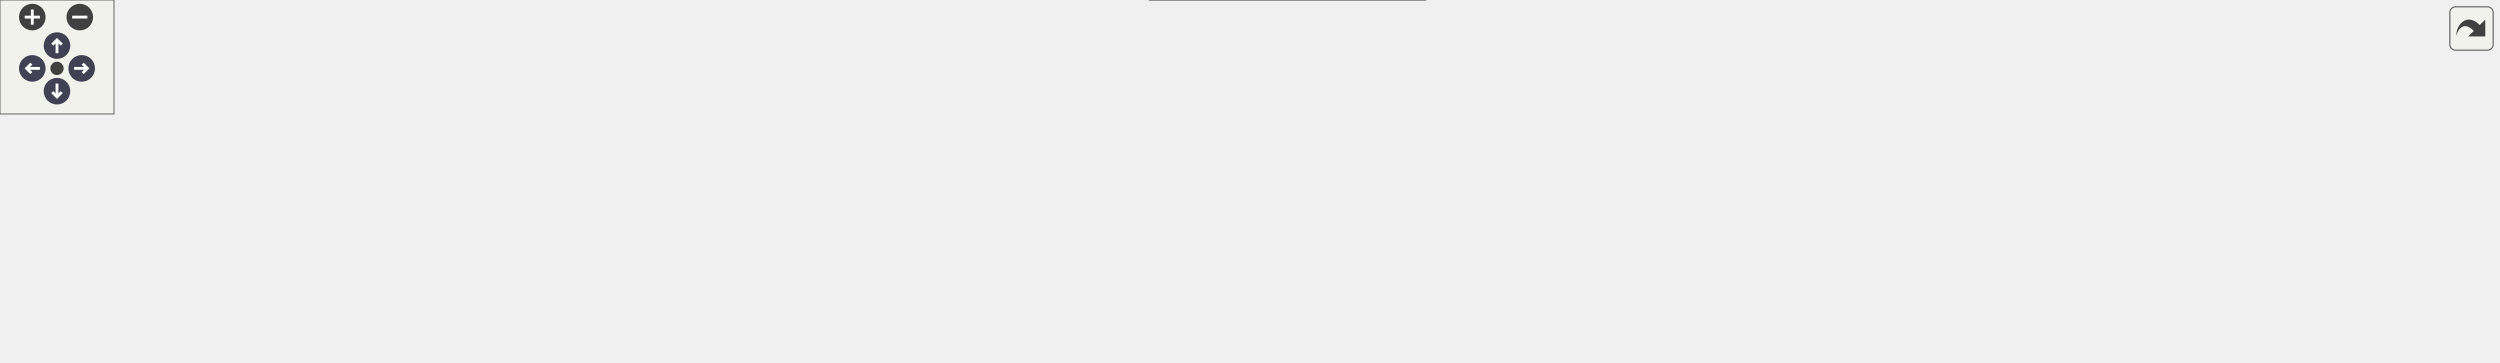
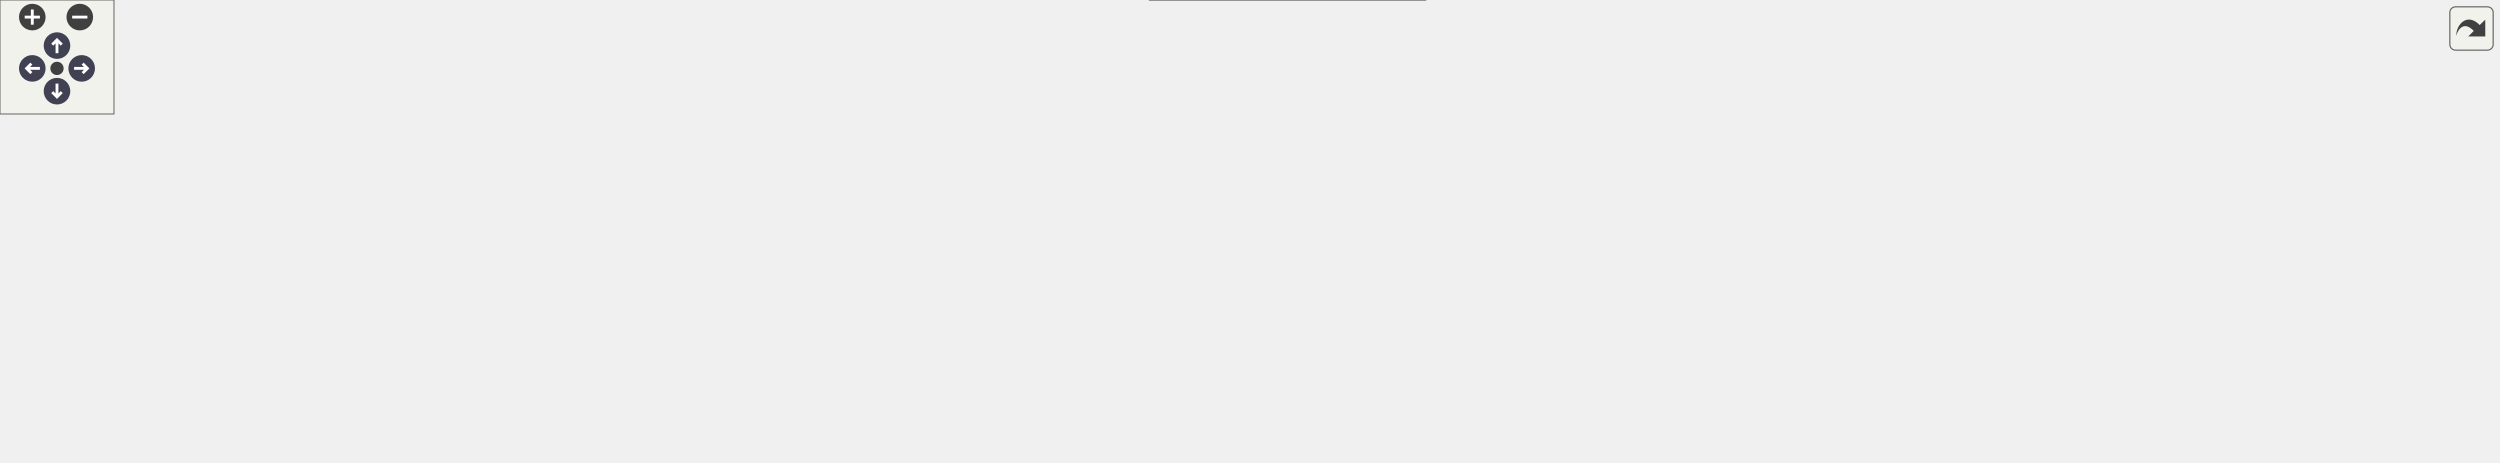
<svg xmlns="http://www.w3.org/2000/svg" xmlns:xlink="http://www.w3.org/1999/xlink" id="main" version="1.1" xml:space="preserve">
  <style type="text/css">
.node, .edge {opacity: 0.7;}
.node.selected, .edge.selected {opacity: 1;}
.edge:hover path { stroke: red; }
.edge:hover polygon { stroke: red; fill: red; }
</style>
  <defs>
    <circle id="rim" cx="0" cy="0" r="7" />
    <circle id="rim2" cx="0" cy="0" r="3.5" />
    <g id="zoomPlus">
      <use xlink:href="#rim" fill="#404040">
        <set attributeName="fill" to="#808080" begin="zoomplus.mouseover" end="zoomplus.mouseout" />
      </use>
      <path d="M-4,0h8M0,-4v8" fill="none" stroke="white" stroke-width="1.5" pointer-events="none" />
    </g>
    <g id="zoomMin">
      <use xlink:href="#rim" fill="#404040">
        <set attributeName="fill" to="#808080" begin="zoomminus.mouseover" end="zoomminus.mouseout" />
      </use>
      <path d="M-4,0h8" fill="none" stroke="white" stroke-width="1.5" pointer-events="none" />
    </g>
    <g id="arrowUp" transform="translate(30 24)">
      <use xlink:href="#rim" />
      <path pointer-events="none" fill="none" stroke="white" stroke-width="1.5" d="M0,-3.0v7 M-2.5,-0.5L0,-3.0L2.5,-0.5" />
    </g>
    <g id="arrowRight" transform="rotate(90) translate(36 -43)">
      <use xlink:href="#rim" />
      <path pointer-events="none" fill="none" stroke="white" stroke-width="1.5" d="M0,-3.0v7 M-2.5,-0.5L0,-3.0L2.5,-0.5" />
    </g>
    <g id="arrowDown" transform="rotate(180) translate(-30 -48)">
      <use xlink:href="#rim" />
      <path pointer-events="none" fill="none" stroke="white" stroke-width="1.5" d="M0,-3.0v7 M-2.5,-0.5L0,-3.0L2.5,-0.5" />
    </g>
    <g id="arrowLeft" transform="rotate(270) translate(-36 17)">
      <use xlink:href="#rim" />
      <path pointer-events="none" fill="none" stroke="white" stroke-width="1.5" d="M0,-3.0v7 M-2.5,-0.5L0,-3.0L2.5,-0.5" />
    </g>
    <g id="resetDef">
      <use xlink:href="#rim2" fill="#404040">
        <set attributeName="fill" to="#808080" begin="reset.mouseover" end="reset.mouseout" />
      </use>
    </g>
  </defs>
-   <svg id="graph" class="graph" data-view-width="1323" data-view-height="138" data-section-id="dynsection-49">
+   <svg id="graph" class="graph" data-view-width="1323" data-view-height="191" data-section-id="dynsection-49">
    <g id="viewport">
      <g id="Node000001" class="node">
        <g id="a_Node000001">
          <a xlink:title="Let a new entry be named inside the dialog: a folder picker over the store's folders and a name field...">
-             <polygon fill="#999999" stroke="#666666" points="1315,-97.5 1153.5,-97.5 1153.5,-64 1315,-64 1315,-97.5" />
-             <text xml:space="preserve" text-anchor="start" x="1161.5" y="-84" font-family="Helvetica,sans-Serif" font-size="10.00">PasswordDialog::setNewEntry</text>
-             <text xml:space="preserve" text-anchor="middle" x="1234.25" y="-71.25" font-family="Helvetica,sans-Serif" font-size="10.00">Location</text>
+             <polygon fill="#999999" stroke="#666666" points="1315,-116.5 1153.5,-116.5 1153.5,-83 1315,-83 1315,-116.5" />
+             <text xml:space="preserve" text-anchor="start" x="1161.5" y="-103" font-family="Helvetica,sans-Serif" font-size="10.00">PasswordDialog::setNewEntry</text>
+             <text xml:space="preserve" text-anchor="middle" x="1234.25" y="-90.25" font-family="Helvetica,sans-Serif" font-size="10.00">Location</text>
          </a>
        </g>
      </g>
      <g id="Node000002" class="node">
        <g id="a_Node000002">
          <a xlink:href="class_main_window.html#a2b0351f339c894215610f1b3557c8630" target="_top" xlink:title="Run PasswordDialog for a new or existing entry. For a new one the dialog gets the store's real folder...">
-             <polygon fill="white" stroke="#666666" points="1117.5,-91.12 972.5,-91.12 972.5,-70.38 1117.5,-70.38 1117.5,-91.12" />
-             <text xml:space="preserve" text-anchor="middle" x="1045" y="-77.62" font-family="Helvetica,sans-Serif" font-size="10.00">MainWindow::setPassword</text>
+             <polygon fill="white" stroke="#666666" points="1117.5,-110.12 972.5,-110.12 972.5,-89.38 1117.5,-89.38 1117.5,-110.12" />
+             <text xml:space="preserve" text-anchor="middle" x="1045" y="-96.62" font-family="Helvetica,sans-Serif" font-size="10.00">MainWindow::setPassword</text>
          </a>
        </g>
      </g>
      <g id="edge1_Node000001_Node000002" class="edge">
        <g id="a_edge1_Node000001_Node000002">
          <a xlink:title=" ">
-             <path fill="none" stroke="#63b8ff" d="M1141.71,-80.75C1133.67,-80.75 1125.62,-80.75 1117.78,-80.75" />
-             <polygon fill="#63b8ff" stroke="#63b8ff" points="1141.51,-84.25 1151.51,-80.75 1141.51,-77.25 1141.51,-84.25" />
+             <path fill="none" stroke="#63b8ff" d="M1141.71,-99.75C1133.67,-99.75 1125.62,-99.75 1117.78,-99.75" />
+             <polygon fill="#63b8ff" stroke="#63b8ff" points="1141.51,-103.25 1151.51,-99.75 1141.51,-96.25 1141.51,-103.25" />
          </a>
        </g>
      </g>
      <g id="Node000003" class="node">
        <g id="a_Node000003">
          <a xlink:href="class_main_window.html#a03b4f9d80c2f9e80c9e4acfa72346554" target="_top" xlink:title="Toolbar/context-menu &quot;Add password&quot;: open PasswordDialog for a new entry in the current folder.">
-             <polygon fill="white" stroke="#666666" points="751.75,-111.12 603.75,-111.12 603.75,-90.38 751.75,-90.38 751.75,-111.12" />
-             <text xml:space="preserve" text-anchor="middle" x="677.75" y="-97.62" font-family="Helvetica,sans-Serif" font-size="10.00">MainWindow::addPassword</text>
+             <polygon fill="white" stroke="#666666" points="751.75,-149.12 603.75,-149.12 603.75,-128.38 751.75,-128.38 751.75,-149.12" />
+             <text xml:space="preserve" text-anchor="middle" x="677.75" y="-135.62" font-family="Helvetica,sans-Serif" font-size="10.00">MainWindow::addPassword</text>
          </a>
        </g>
      </g>
      <g id="edge2_Node000002_Node000003" class="edge">
        <g id="a_edge2_Node000002_Node000003">
          <a xlink:title=" ">
-             <path fill="none" stroke="#63b8ff" d="M960.81,-85.31C897.97,-88.75 812.52,-93.43 752.19,-96.73" />
-             <polygon fill="#63b8ff" stroke="#63b8ff" points="960.97,-88.8 970.76,-84.76 960.59,-81.81 960.97,-88.8" />
+             <path fill="none" stroke="#63b8ff" d="M961.2,-108.59C898.32,-115.3 812.64,-124.45 752.19,-130.91" />
+             <polygon fill="#63b8ff" stroke="#63b8ff" points="961.2,-112.11 970.77,-107.57 960.45,-105.15 961.2,-112.11" />
          </a>
        </g>
      </g>
      <g id="Node000007" class="node">
        <g id="a_Node000007">
          <a xlink:href="class_main_window.html#a4106ad4ec9fe0cbc62c4a604f91d88fe" target="_top" xlink:title="Open PasswordDialog on an existing entry, after a blocking pull when auto-pull is on....">
-             <polygon fill="white" stroke="#666666" points="936.5,-72.12 787.75,-72.12 787.75,-51.38 936.5,-51.38 936.5,-72.12" />
-             <text xml:space="preserve" text-anchor="middle" x="862.12" y="-58.62" font-family="Helvetica,sans-Serif" font-size="10.00">MainWindow::editPassword</text>
+             <polygon fill="white" stroke="#666666" points="936.5,-91.12 787.75,-91.12 787.75,-70.38 936.5,-70.38 936.5,-91.12" />
+             <text xml:space="preserve" text-anchor="middle" x="862.12" y="-77.62" font-family="Helvetica,sans-Serif" font-size="10.00">MainWindow::editPassword</text>
          </a>
        </g>
      </g>
      <g id="edge9_Node000002_Node000007" class="edge">
        <g id="a_edge9_Node000002_Node000007">
          <a xlink:title=" ">
-             <path fill="none" stroke="#63b8ff" d="M960.96,-72.03C952.92,-71.18 944.8,-70.33 936.86,-69.5" />
-             <polygon fill="#63b8ff" stroke="#63b8ff" points="960.44,-75.49 970.75,-73.06 961.17,-68.53 960.44,-75.49" />
+             <path fill="none" stroke="#63b8ff" d="M960.96,-91.03C952.92,-90.18 944.8,-89.33 936.86,-88.5" />
+             <polygon fill="#63b8ff" stroke="#63b8ff" points="960.44,-94.49 970.75,-92.06 961.17,-87.53 960.44,-94.49" />
          </a>
        </g>
      </g>
      <g id="Node000004" class="node">
        <g id="a_Node000004">
          <a xlink:href="class_main_window.html#a1ea53c7a8b5941564ac8e94ed18abe7a" target="_top" xlink:title=" ">
-             <polygon fill="white" stroke="#666666" points="567.75,-111.12 394.25,-111.12 394.25,-90.38 567.75,-90.38 567.75,-111.12" />
-             <text xml:space="preserve" text-anchor="middle" x="481" y="-97.62" font-family="Helvetica,sans-Serif" font-size="10.00">MainWindow::initToolBarButtons</text>
+             <polygon fill="white" stroke="#666666" points="567.75,-148.12 394.25,-148.12 394.25,-127.38 567.75,-127.38 567.75,-148.12" />
+             <text xml:space="preserve" text-anchor="middle" x="481" y="-134.62" font-family="Helvetica,sans-Serif" font-size="10.00">MainWindow::initToolBarButtons</text>
          </a>
        </g>
      </g>
      <g id="edge3_Node000003_Node000004" class="edge">
        <g id="a_edge3_Node000003_Node000004">
          <a xlink:title=" ">
-             <path fill="none" stroke="#63b8ff" d="M591.91,-100.75C584,-100.75 575.98,-100.75 568.05,-100.75" />
-             <polygon fill="#63b8ff" stroke="#63b8ff" points="591.89,-104.25 601.89,-100.75 591.89,-97.25 591.89,-104.25" />
+             <path fill="none" stroke="#63b8ff" d="M591.91,-138.31C584,-138.27 575.98,-138.23 568.05,-138.19" />
+             <polygon fill="#63b8ff" stroke="#63b8ff" points="591.87,-141.81 601.89,-138.37 591.91,-134.81 591.87,-141.81" />
          </a>
        </g>
      </g>
      <g id="Node000006" class="node">
        <g id="a_Node000006">
          <a xlink:href="class_main_window.html#a856c67c50c07ca0b0f4c81b818a0f742" target="_top" xlink:title="Build and show the tree's context menu for the item under the cursor: folder actions (open,...">
-             <polygon fill="white" stroke="#666666" points="175,-82.12 0,-82.12 0,-61.38 175,-61.38 175,-82.12" />
-             <text xml:space="preserve" text-anchor="middle" x="87.5" y="-68.62" font-family="Helvetica,sans-Serif" font-size="10.00">MainWindow::showContextMenu</text>
+             <polygon fill="white" stroke="#666666" points="175,-148.12 0,-148.12 0,-127.38 175,-127.38 175,-148.12" />
+             <text xml:space="preserve" text-anchor="middle" x="87.5" y="-134.62" font-family="Helvetica,sans-Serif" font-size="10.00">MainWindow::showContextMenu</text>
          </a>
        </g>
      </g>
      <g id="edge8_Node000003_Node000006" class="edge">
        <g id="a_edge8_Node000003_Node000006">
          <a xlink:title=" ">
-             <path fill="none" stroke="#63b8ff" d="M613.87,-113.61C598.83,-116.16 582.77,-118.45 567.75,-119.75 409.71,-133.42 367.16,-136.63 211,-108.75 178.19,-102.89 141.78,-91.2 117.24,-82.52" />
-             <polygon fill="#63b8ff" stroke="#63b8ff" points="614.42,-117.07 623.66,-111.89 613.2,-110.18 614.42,-117.07" />
+             <path fill="none" stroke="#63b8ff" d="M617.03,-151.85C528.12,-169.45 355.88,-196.15 211,-174.75 177.37,-169.78 140.19,-157.54 115.7,-148.49" />
+             <polygon fill="#63b8ff" stroke="#63b8ff" points="617.63,-155.3 626.74,-149.9 616.25,-148.44 617.63,-155.3" />
          </a>
        </g>
      </g>
      <g id="Node000005" class="node">
        <g id="a_Node000005">
          <a xlink:href="class_main_window.html#a52e97245b2f88492071e639395c4a15a" target="_top" xlink:title="Construct the main window.">
-             <polygon fill="white" stroke="#666666" points="358.25,-82.12 211,-82.12 211,-61.38 358.25,-61.38 358.25,-82.12" />
-             <text xml:space="preserve" text-anchor="middle" x="284.62" y="-68.62" font-family="Helvetica,sans-Serif" font-size="10.00">MainWindow::MainWindow</text>
+             <polygon fill="white" stroke="#666666" points="358.25,-148.12 211,-148.12 211,-127.38 358.25,-127.38 358.25,-148.12" />
+             <text xml:space="preserve" text-anchor="middle" x="284.62" y="-134.62" font-family="Helvetica,sans-Serif" font-size="10.00">MainWindow::MainWindow</text>
          </a>
        </g>
      </g>
      <g id="edge4_Node000004_Node000005" class="edge">
        <g id="a_edge4_Node000004_Node000005">
          <a xlink:title=" ">
-             <path fill="none" stroke="#63b8ff" d="M395.99,-88.22C383.51,-86.35 370.74,-84.45 358.52,-82.62" />
-             <polygon fill="#63b8ff" stroke="#63b8ff" points="395.44,-91.67 405.85,-89.69 396.47,-84.75 395.44,-91.67" />
+             <path fill="none" stroke="#63b8ff" d="M382.53,-137.75C374.48,-137.75 366.43,-137.75 358.6,-137.75" />
+             <polygon fill="#63b8ff" stroke="#63b8ff" points="382.38,-141.25 392.38,-137.75 382.38,-134.25 382.38,-141.25" />
          </a>
        </g>
      </g>
      <g id="edge5_Node000005_Node000005" class="edge">
        <g id="a_edge5_Node000005_Node000005">
          <a xlink:title=" ">
-             <path fill="none" stroke="#63b8ff" d="M319.18,-93.61C314.6,-97.45 303.08,-100.12 284.62,-100.12 250.87,-100.12 240.33,-91.18 252.98,-82.52" />
-             <polygon fill="#63b8ff" stroke="#63b8ff" points="322.58,-92.77 316.65,-83.99 315.81,-94.55 322.58,-92.77" />
+             <path fill="none" stroke="#63b8ff" d="M319.18,-159.61C314.6,-163.45 303.08,-166.12 284.62,-166.12 250.87,-166.12 240.33,-157.18 252.98,-148.52" />
+             <polygon fill="#63b8ff" stroke="#63b8ff" points="322.58,-158.77 316.65,-149.99 315.81,-160.55 322.58,-158.77" />
          </a>
        </g>
      </g>
      <g id="edge6_Node000005_Node000006" class="edge">
        <g id="a_edge6_Node000005_Node000006">
          <a xlink:title=" ">
-             <path fill="none" stroke="#63b8ff" d="M199.43,-65.06C191.39,-64.99 183.23,-64.98 175.17,-65.04" />
-             <polygon fill="#63b8ff" stroke="#63b8ff" points="199.13,-68.55 209.18,-65.18 199.22,-61.55 199.13,-68.55" />
+             <path fill="none" stroke="#63b8ff" d="M199.43,-131.06C191.39,-130.99 183.23,-130.98 175.17,-131.04" />
+             <polygon fill="#63b8ff" stroke="#63b8ff" points="199.13,-134.55 209.18,-131.18 199.22,-127.55 199.13,-134.55" />
          </a>
        </g>
      </g>
      <g id="edge7_Node000006_Node000005" class="edge">
        <g id="a_edge7_Node000006_Node000005">
          <a xlink:title=" ">
-             <path fill="none" stroke="#63b8ff" d="M186.61,-78.5C194.72,-78.5 202.82,-78.43 210.69,-78.31" />
-             <polygon fill="#63b8ff" stroke="#63b8ff" points="186.69,-75 176.68,-78.47 186.67,-82 186.69,-75" />
+             <path fill="none" stroke="#63b8ff" d="M186.61,-144.5C194.72,-144.5 202.82,-144.43 210.69,-144.31" />
+             <polygon fill="#63b8ff" stroke="#63b8ff" points="186.69,-141 176.68,-144.47 186.67,-148 186.69,-141" />
          </a>
        </g>
      </g>
      <g id="Node000008" class="node">
        <g id="a_Node000008">
+           <a xlink:href="class_main_window.html#ab393d6375319b66d4c72f72e320940ae" target="_top" xlink:title="The grid of decrypted fields and what its buttons ask for.">
+             <polygon fill="white" stroke="#666666" points="562.5,-72.12 399.5,-72.12 399.5,-51.38 562.5,-51.38 562.5,-72.12" />
+             <text xml:space="preserve" text-anchor="middle" x="481" y="-58.62" font-family="Helvetica,sans-Serif" font-size="10.00">MainWindow::initDisplayPanel</text>
+           </a>
+         </g>
+       </g>
+       <g id="edge10_Node000007_Node000008" class="edge">
+         <g id="a_edge10_Node000007_Node000008">
+           <a xlink:title=" ">
+             <path fill="none" stroke="#63b8ff" d="M776.35,-76.5C712.57,-73.3 625.71,-68.95 562.89,-65.8" />
+             <polygon fill="#63b8ff" stroke="#63b8ff" points="775.9,-79.98 786.06,-76.99 776.25,-72.99 775.9,-79.98" />
+           </a>
+         </g>
+       </g>
+       <g id="Node000009" class="node">
+         <g id="a_Node000009">
          <a xlink:href="class_main_window.html#a5a951938ec2d2a1e10579cd1f2889439" target="_top" xlink:title="A double-click on a tree entry opens it for editing; folders are left to the view.">
            <polygon fill="white" stroke="#666666" points="750.25,-33.5 605.25,-33.5 605.25,0 750.25,0 750.25,-33.5" />
            <text xml:space="preserve" text-anchor="start" x="613.25" y="-20" font-family="Helvetica,sans-Serif" font-size="10.00">MainWindow::on_treeView</text>
            <text xml:space="preserve" text-anchor="middle" x="677.75" y="-7.25" font-family="Helvetica,sans-Serif" font-size="10.00">_doubleClicked</text>
          </a>
        </g>
      </g>
-       <g id="edge10_Node000007_Node000008" class="edge">
-         <g id="a_edge10_Node000007_Node000008">
-           <a xlink:title=" ">
-             <path fill="none" stroke="#63b8ff" d="M806.42,-48.25C788.19,-43.75 767.64,-38.68 748.43,-33.94" />
-             <polygon fill="#63b8ff" stroke="#63b8ff" points="805.42,-51.61 815.97,-50.61 807.1,-44.82 805.42,-51.61" />
-           </a>
-         </g>
-       </g>
-       <g id="Node000009" class="node">
-         <g id="a_Node000009">
-           <a xlink:href="class_main_window.html#a9480c0a26284df09cf4d595b0d1952fe" target="_top" xlink:title="Toolbar &quot;Edit&quot; or a double-click: editPassword() on the current entry.">
-             <polygon fill="white" stroke="#666666" points="735.25,-72.12 620.25,-72.12 620.25,-51.38 735.25,-51.38 735.25,-72.12" />
-             <text xml:space="preserve" text-anchor="middle" x="677.75" y="-58.62" font-family="Helvetica,sans-Serif" font-size="10.00">MainWindow::onEdit</text>
-           </a>
-         </g>
-       </g>
-       <g id="edge11_Node000007_Node000009" class="edge">
-         <g id="a_edge11_Node000007_Node000009">
-           <a xlink:title=" ">
-             <path fill="none" stroke="#63b8ff" d="M776.02,-61.75C762.3,-61.75 748.4,-61.75 735.56,-61.75" />
-             <polygon fill="#63b8ff" stroke="#63b8ff" points="775.96,-65.25 785.96,-61.75 775.96,-58.25 775.96,-65.25" />
-           </a>
-         </g>
-       </g>
-       <g id="edge14_Node000009_Node000004" class="edge">
-         <g id="a_edge14_Node000009_Node000004">
-           <a xlink:title=" ">
-             <path fill="none" stroke="#63b8ff" d="M611.52,-74.81C587.09,-79.7 559.63,-85.2 536.3,-89.88" />
-             <polygon fill="#63b8ff" stroke="#63b8ff" points="611.9,-78.31 621.02,-72.91 610.52,-71.44 611.9,-78.31" />
-           </a>
-         </g>
-       </g>
-       <g id="edge15_Node000009_Node000006" class="edge">
-         <g id="a_edge15_Node000009_Node000006">
-           <a xlink:title=" ">
-             <path fill="none" stroke="#63b8ff" d="M613.87,-48.89C598.83,-46.34 582.77,-44.05 567.75,-42.75 409.72,-29.08 368.76,-36.25 211,-52.75 191.31,-54.81 169.95,-57.84 150.66,-60.88" />
-             <polygon fill="#63b8ff" stroke="#63b8ff" points="613.2,-52.32 623.66,-50.61 614.42,-45.43 613.2,-52.32" />
+       <g id="edge12_Node000007_Node000009" class="edge">
+         <g id="a_edge12_Node000007_Node000009">
+           <a xlink:title=" ">
+             <path fill="none" stroke="#63b8ff" d="M819.43,-66.12C792.15,-56.54 756.38,-43.99 727.74,-33.94" />
+             <polygon fill="#63b8ff" stroke="#63b8ff" points="818.16,-69.38 828.76,-69.39 820.48,-62.78 818.16,-69.38" />
          </a>
        </g>
      </g>
      <g id="Node000010" class="node">
        <g id="a_Node000010">
-           <a xlink:href="class_main_window.html#ab393d6375319b66d4c72f72e320940ae" target="_top" xlink:title="The grid of decrypted fields and what its buttons ask for.">
-             <polygon fill="white" stroke="#666666" points="562.5,-72.12 399.5,-72.12 399.5,-51.38 562.5,-51.38 562.5,-72.12" />
-             <text xml:space="preserve" text-anchor="middle" x="481" y="-58.62" font-family="Helvetica,sans-Serif" font-size="10.00">MainWindow::initDisplayPanel</text>
-           </a>
-         </g>
-       </g>
-       <g id="edge12_Node000009_Node000010" class="edge">
-         <g id="a_edge12_Node000009_Node000010">
-           <a xlink:title=" ">
-             <path fill="none" stroke="#63b8ff" d="M608.77,-61.75C593.93,-61.75 578.09,-61.75 562.8,-61.75" />
-             <polygon fill="#63b8ff" stroke="#63b8ff" points="608.38,-65.25 618.38,-61.75 608.38,-58.25 608.38,-65.25" />
-           </a>
-         </g>
-       </g>
-       <g id="edge13_Node000010_Node000005" class="edge">
-         <g id="a_edge13_Node000010_Node000005">
-           <a xlink:title=" ">
-             <path fill="none" stroke="#63b8ff" d="M387.82,-66.49C378.04,-67 368.19,-67.5 358.66,-67.99" />
-             <polygon fill="#63b8ff" stroke="#63b8ff" points="387.94,-69.99 397.74,-65.98 387.58,-63 387.94,-69.99" />
+           <a xlink:href="class_main_window.html#a9480c0a26284df09cf4d595b0d1952fe" target="_top" xlink:title="Toolbar &quot;Edit&quot; or a double-click: editPassword() on the current entry.">
+             <polygon fill="white" stroke="#666666" points="735.25,-110.12 620.25,-110.12 620.25,-89.38 735.25,-89.38 735.25,-110.12" />
+             <text xml:space="preserve" text-anchor="middle" x="677.75" y="-96.62" font-family="Helvetica,sans-Serif" font-size="10.00">MainWindow::onEdit</text>
+           </a>
+         </g>
+       </g>
+       <g id="edge13_Node000007_Node000010" class="edge">
+         <g id="a_edge13_Node000007_Node000010">
+           <a xlink:title=" ">
+             <path fill="none" stroke="#63b8ff" d="M776.02,-89.62C762.3,-91.05 748.4,-92.49 735.56,-93.83" />
+             <polygon fill="#63b8ff" stroke="#63b8ff" points="776.38,-93.1 785.97,-88.58 775.66,-86.14 776.38,-93.1" />
+           </a>
+         </g>
+       </g>
+       <g id="edge11_Node000008_Node000005" class="edge">
+         <g id="a_edge11_Node000008_Node000005">
+           <a xlink:title=" ">
+             <path fill="none" stroke="#63b8ff" d="M441.96,-76.62C404.11,-91.42 346.94,-113.78 313.24,-126.95" />
+             <polygon fill="#63b8ff" stroke="#63b8ff" points="443.11,-79.93 451.15,-73.03 440.57,-73.41 443.11,-79.93" />
+           </a>
+         </g>
+       </g>
+       <g id="edge14_Node000010_Node000004" class="edge">
+         <g id="a_edge14_Node000010_Node000004">
+           <a xlink:title=" ">
+             <path fill="none" stroke="#63b8ff" d="M610.2,-112.73C586.57,-117.35 560.24,-122.48 537.62,-126.9" />
+             <polygon fill="#63b8ff" stroke="#63b8ff" points="610.57,-116.23 619.72,-110.88 609.23,-109.36 610.57,-116.23" />
+           </a>
+         </g>
+       </g>
+       <g id="edge15_Node000010_Node000006" class="edge">
+         <g id="a_edge15_Node000010_Node000006">
+           <a xlink:title=" ">
+             <path fill="none" stroke="#63b8ff" d="M608.73,-100.12C517.87,-101.16 351.96,-104.99 211,-118.75 190.87,-120.72 169,-123.8 149.39,-126.92" />
+             <polygon fill="#63b8ff" stroke="#63b8ff" points="608.49,-103.62 618.45,-100.02 608.42,-96.62 608.49,-103.62" />
          </a>
        </g>
      </g>
    </g>
  </svg>
  <g id="navigator" transform="translate(0 0)" fill="#404254">
    <rect fill="#f2f5e9" fill-opacity="0.5" stroke="#606060" stroke-width=".5" x="0" y="0" width="60" height="60" />
    <use id="zoomplus" xlink:href="#zoomPlus" x="17" y="9" data-zoom="in" />
    <use id="zoomminus" xlink:href="#zoomMin" x="42" y="9" data-zoom="out" />
    <use id="reset" xlink:href="#resetDef" x="30" y="36" data-reset="true" />
    <use id="arrowup" xlink:href="#arrowUp" x="0" y="0" data-pan-x="0" data-pan-y="-1" />
    <use id="arrowright" xlink:href="#arrowRight" x="0" y="0" data-pan-x="1" data-pan-y="0" />
    <use id="arrowdown" xlink:href="#arrowDown" x="0" y="0" data-pan-x="0" data-pan-y="1" />
    <use id="arrowleft" xlink:href="#arrowLeft" x="0" y="0" data-pan-x="-1" data-pan-y="0" />
  </g>
  <svg viewBox="0 0 15 15" width="100%" height="30px" preserveAspectRatio="xMaxYMin meet">
    <g id="arrow_out" transform="scale(0.3 0.3)">
      <a xlink:href="class_password_dialog_aa33e69ece1d6591cd3507b79bf6ee686_icgraph_org.svg" target="_base">
        <rect id="button" ry="5" rx="5" y="6" x="6" height="38" width="38" fill="#f2f5e9" fill-opacity="0.5" stroke="#606060" stroke-width="1.0" />
        <path id="arrow" d="M 11.5,31.437 C 11.94,20.098 22.043,11.323 32.159,21.979 L 37.069,17.246 C 37.069,17.246 37.088,32 37.088,32 L 22.16,31.978 C 22.16,31.978 26.998,27.14 26.998,27.14 C 18.529,18.264 13.292,25.23 11.5,31.437 z" style="fill:#404040;" />
      </a>
    </g>
  </svg>
  <style type="text/css">

[data-mouse-over-selected='false'] { opacity: 0.7; }
[data-mouse-over-selected='true']  { opacity: 1.0; }

</style>
</svg>
